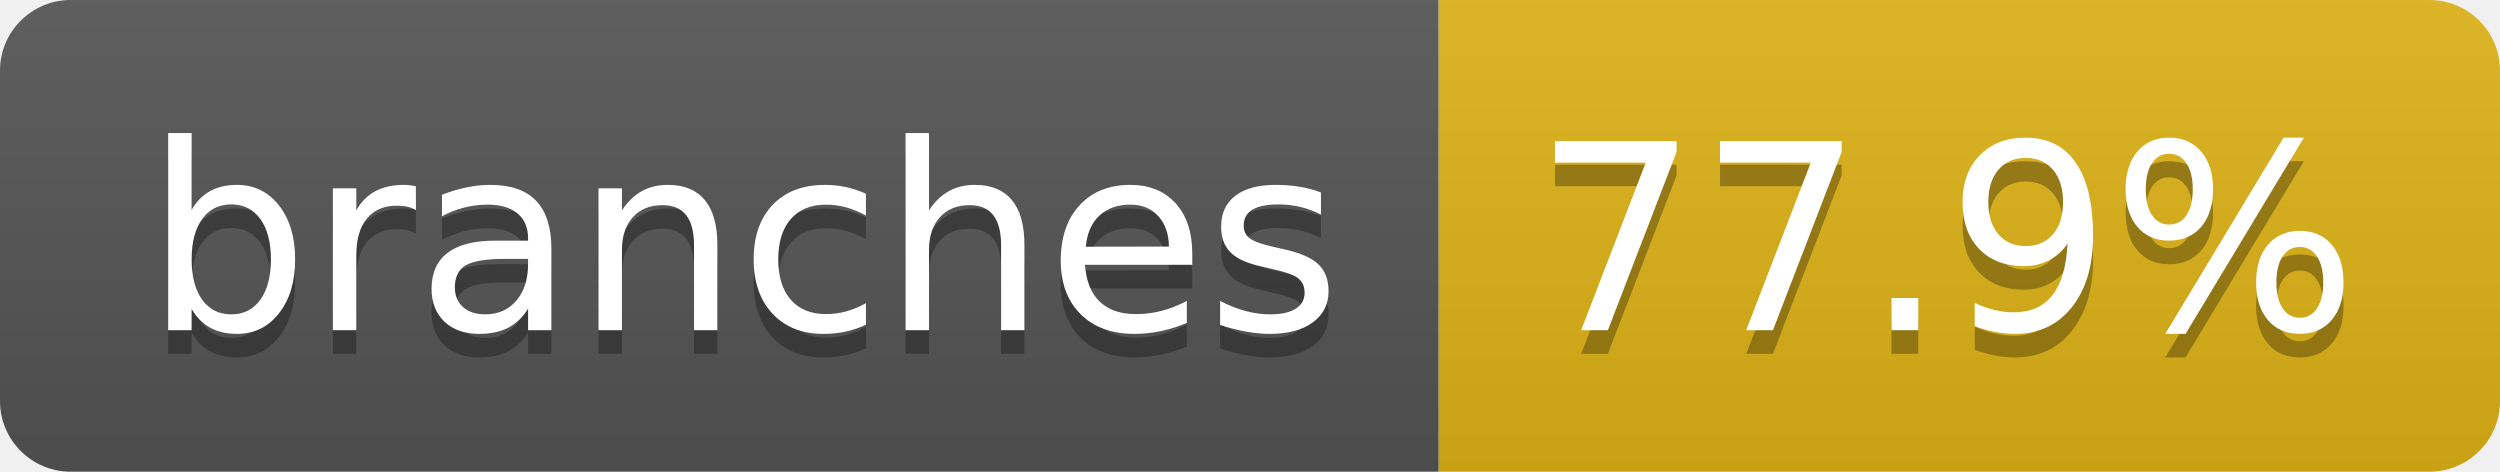
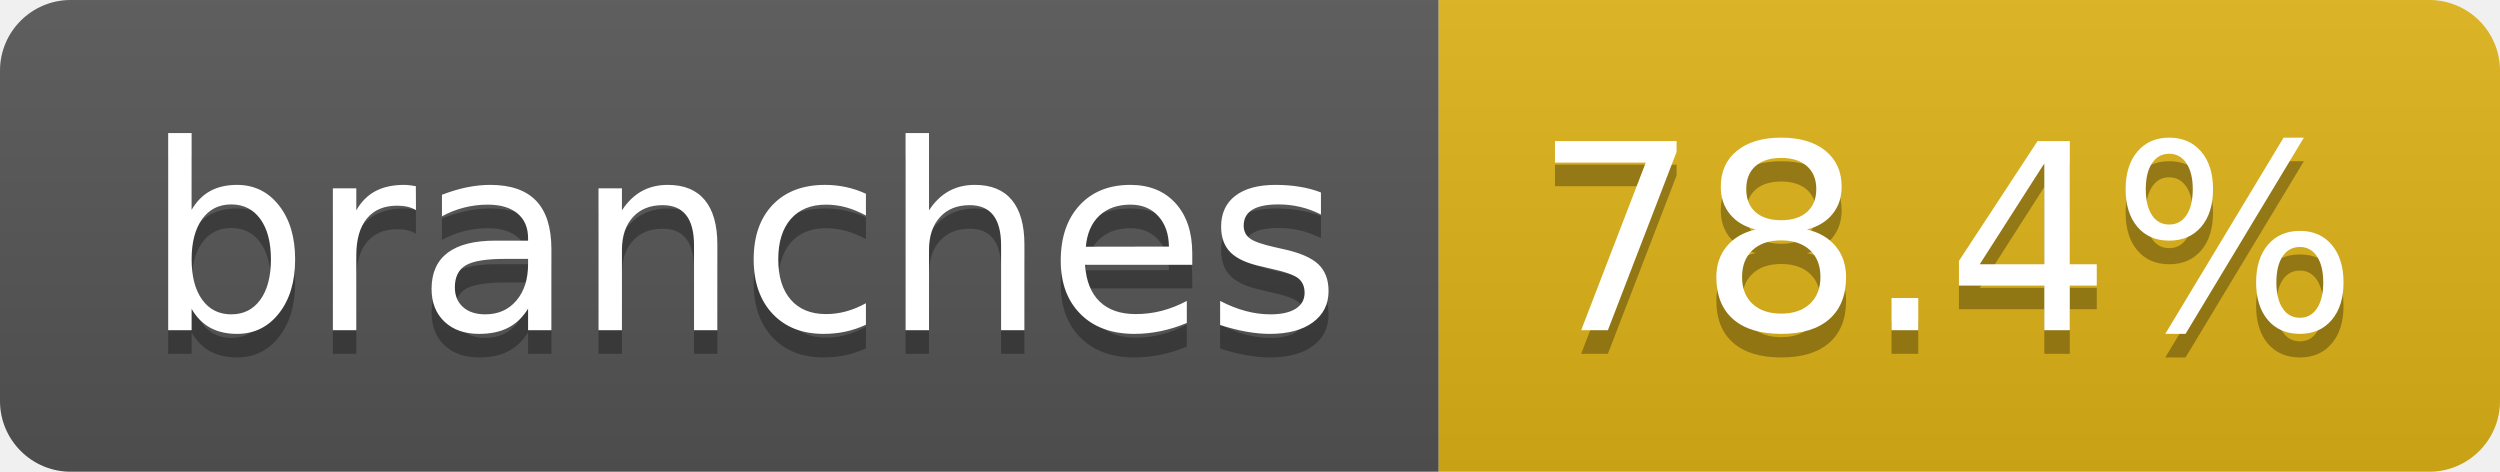
- <svg xmlns="http://www.w3.org/2000/svg" width="106" height="20" role="img" aria-label="branches: 77.9%">
+ <svg xmlns="http://www.w3.org/2000/svg" width="106" height="20" role="img" aria-label="branches: 78.4%">
  <linearGradient id="s" x2="0" y2="100%">
    <stop offset="0" stop-color="#bbb" stop-opacity=".1" />
    <stop offset="1" stop-opacity=".1" />
  </linearGradient>
  <clipPath id="r">
    <rect width="106" height="20" rx="3" fill="#fff" />
  </clipPath>
  <g clip-path="url(#r)">
    <rect width="61" height="20" fill="#555" />
    <rect x="61" width="45" height="20" fill="#dfb317" />
    <rect width="106" height="20" fill="url(#s)" />
  </g>
  <g fill="#fff" text-anchor="middle" font-family="Verdana,Geneva,DejaVu Sans,sans-serif" text-rendering="geometricPrecision" font-size="110">
    <text aria-hidden="true" x="315" y="150" fill="#010101" fill-opacity=".3" transform="scale(.1)" textLength="507">branches</text>
    <text x="315" y="140" transform="scale(.1)" fill="#fff" textLength="507">branches</text>
-     <text aria-hidden="true" x="825" y="150" fill="#010101" fill-opacity=".3" transform="scale(.1)" textLength="350">77.9%</text>
-     <text x="825" y="140" transform="scale(.1)" fill="#fff" textLength="350">77.9%</text>
+     <text aria-hidden="true" x="825" y="150" fill="#010101" fill-opacity=".3" transform="scale(.1)" textLength="350">78.4%</text>
+     <text x="825" y="140" transform="scale(.1)" fill="#fff" textLength="350">78.4%</text>
  </g>
</svg>
